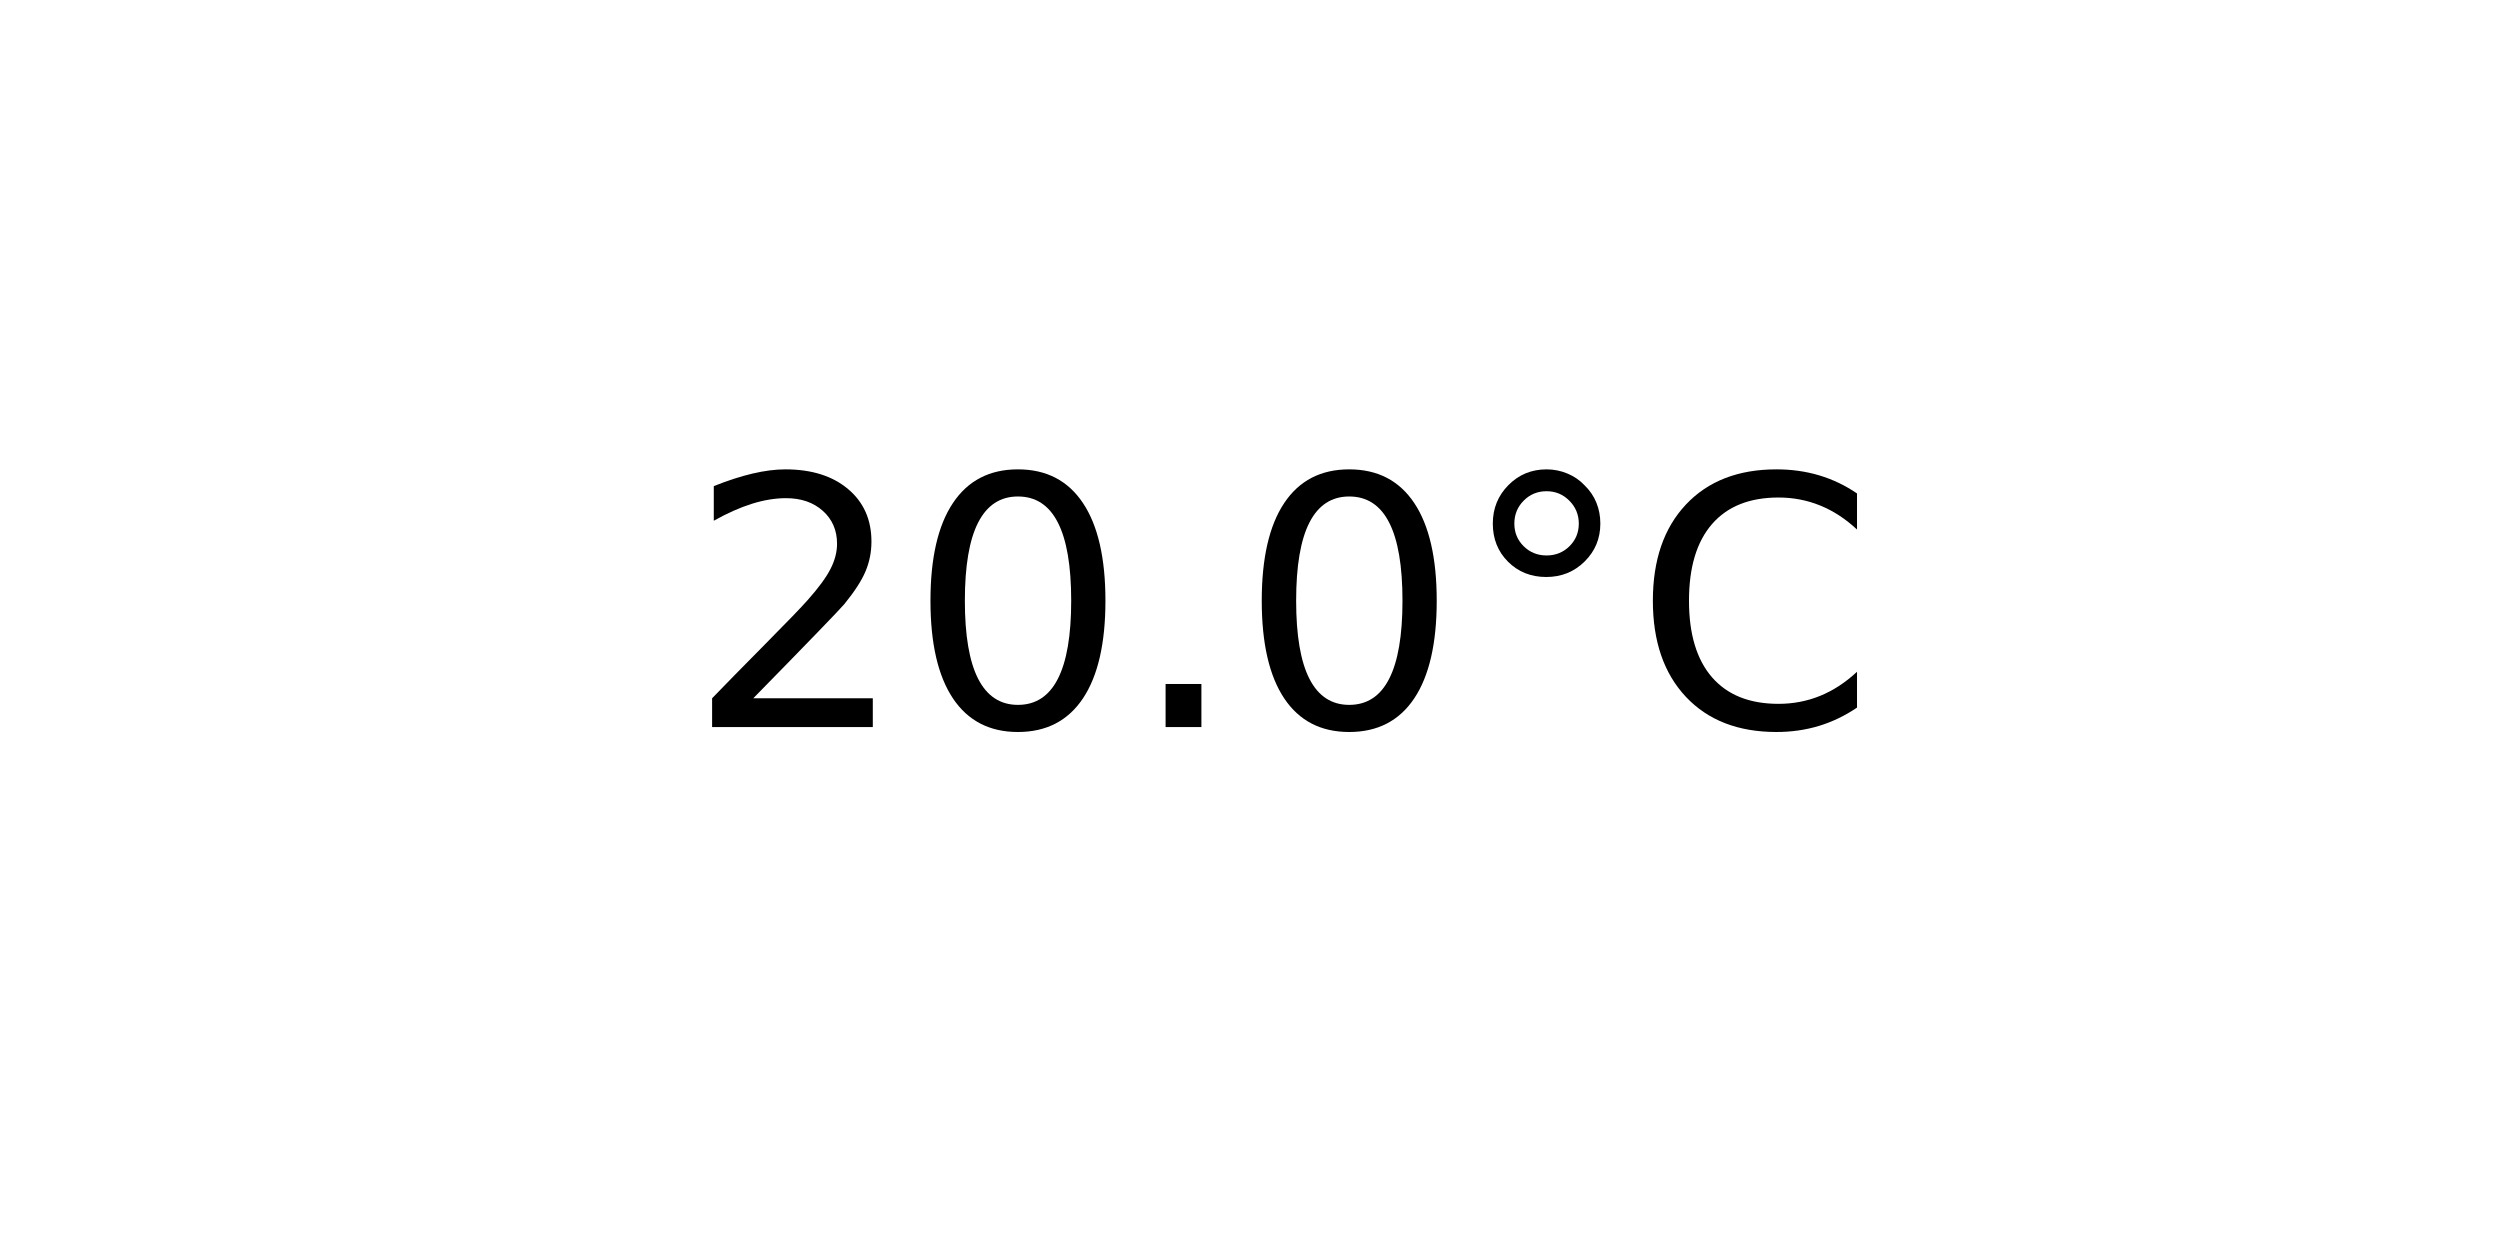
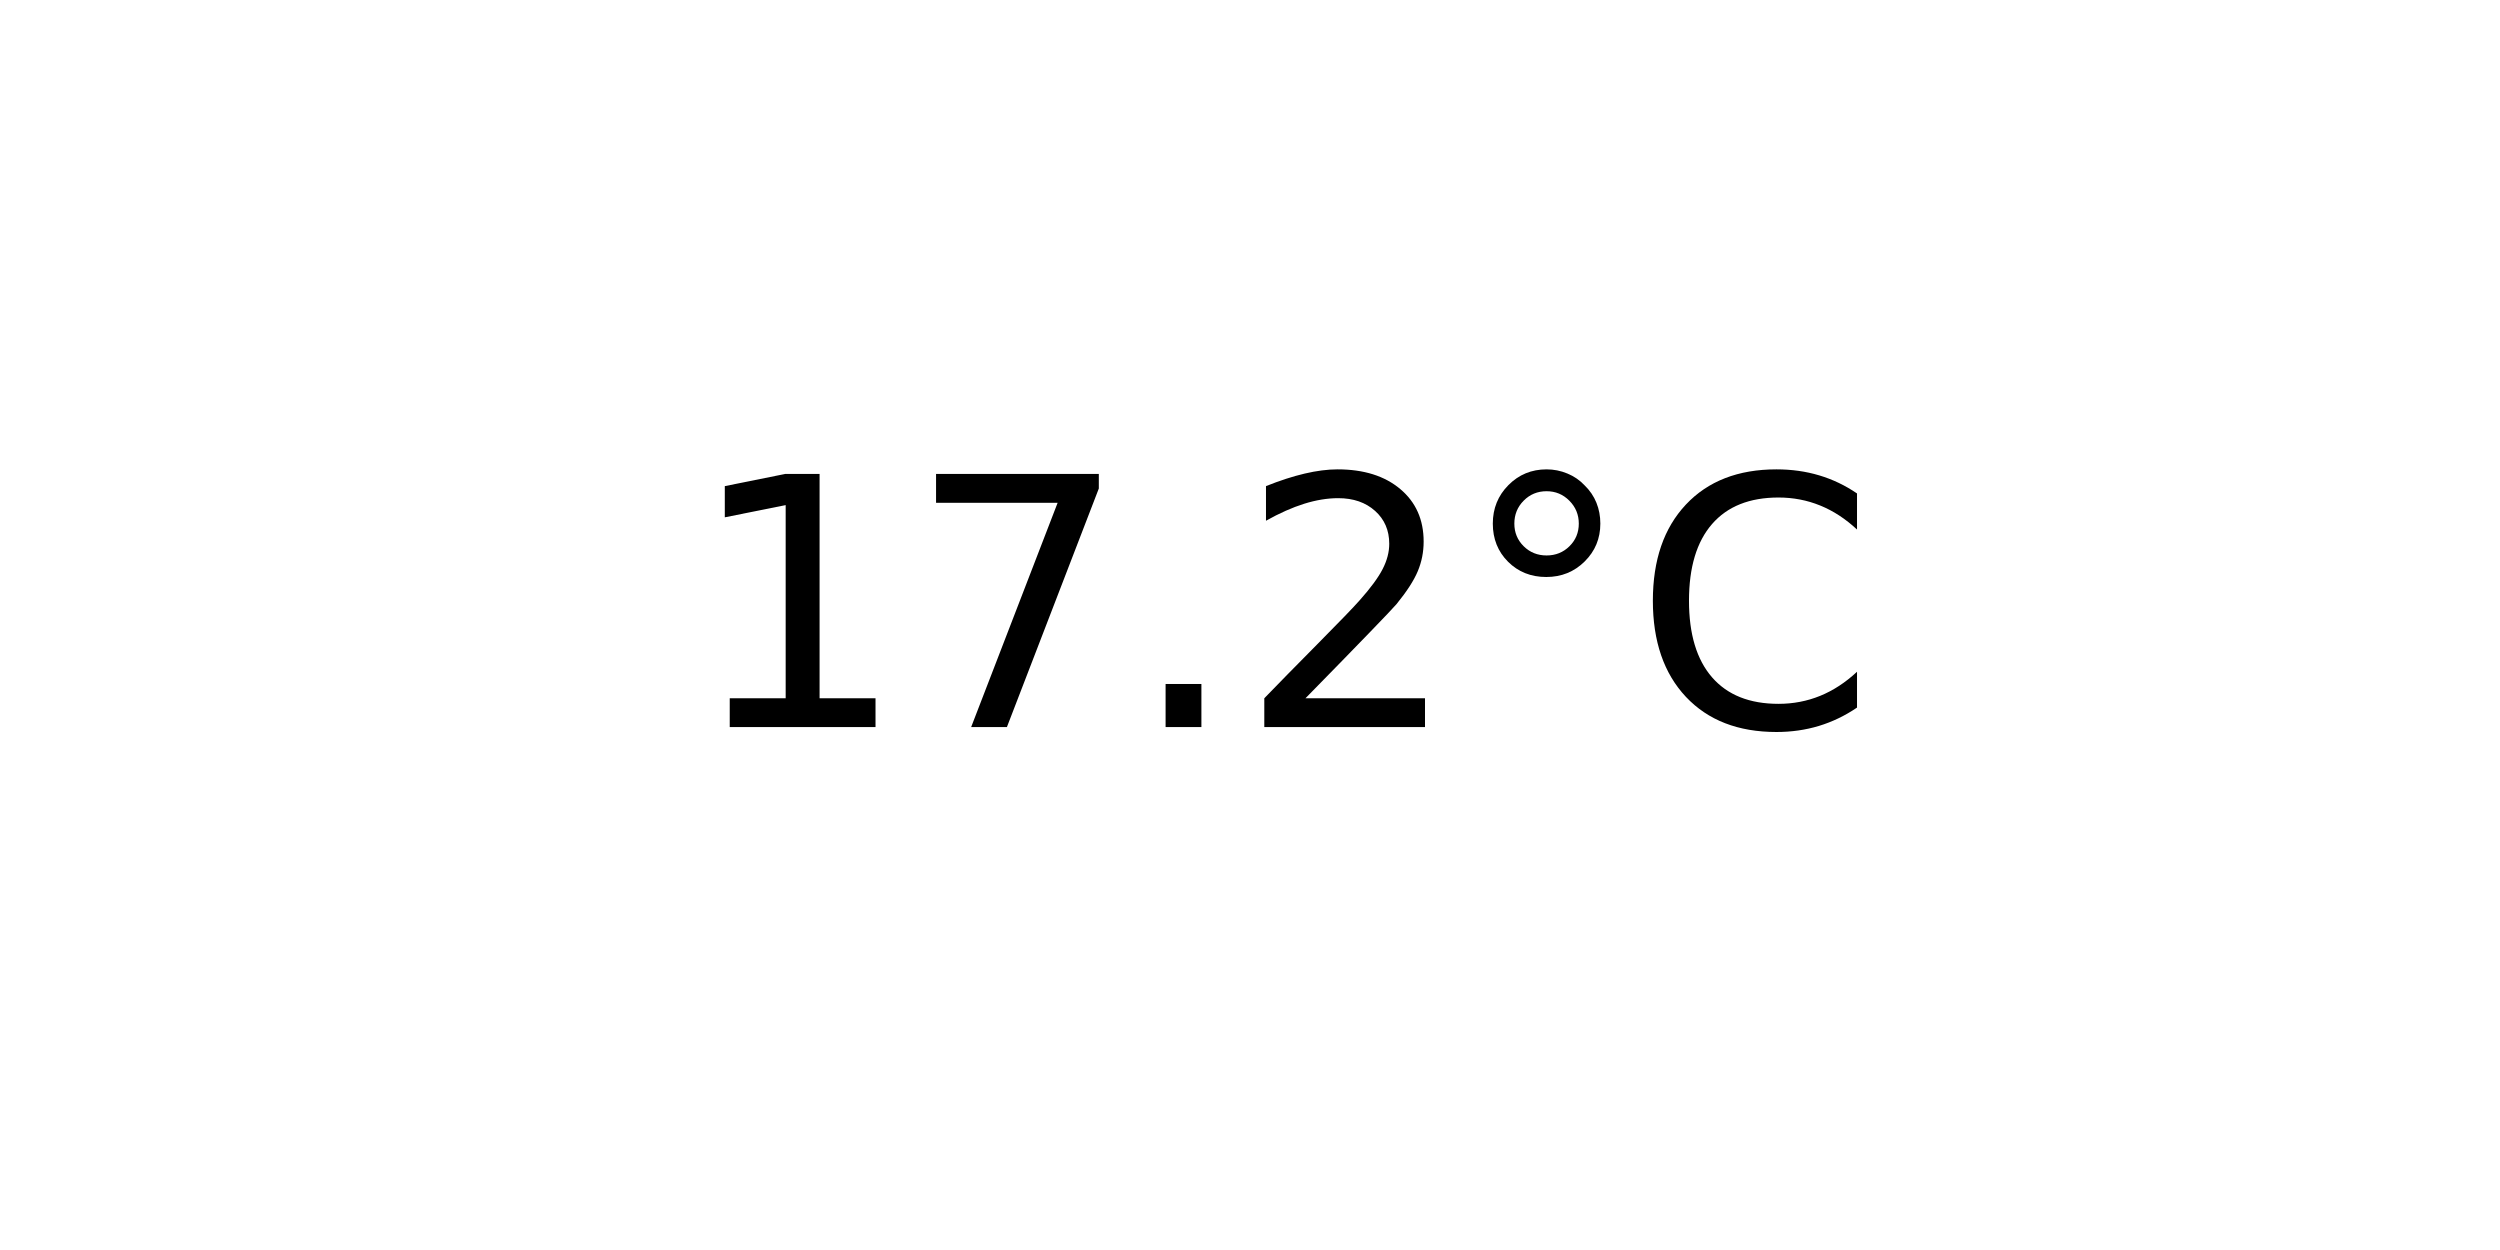
<svg xmlns="http://www.w3.org/2000/svg" xmlns:xlink="http://www.w3.org/1999/xlink" width="72pt" height="36pt" viewBox="0 0 72 36" version="1.1">
  <defs>
    <style type="text/css">*{stroke-linejoin: round; stroke-linecap: butt}</style>
  </defs>
  <g id="figure_1">
    <g id="axes_1">
      <g id="text_1">
        <g transform="translate(19.77578 20.93937) scale(0.1 -0.1)">
          <defs>
+             <path id="DejaVuSans-31" d="M 794 531  L 1825 531  L 1825 4091  L 703 3866  L 703 4441  L 1819 4666  L 2450 4666  L 2450 531  L 3481 531  L 3481 0  L 794 0  L 794 531  z " transform="scale(0.015625)" />
+             <path id="DejaVuSans-37" d="M 525 4666  L 3525 4666  L 3525 4397  L 1831 0  L 1172 0  L 2766 4134  L 525 4134  L 525 4666  z " transform="scale(0.015625)" />
+             <path id="DejaVuSans-2e" d="M 684 794  L 1344 794  L 1344 0  L 684 0  L 684 794  z " transform="scale(0.015625)" />
            <path id="DejaVuSans-32" d="M 1228 531  L 3431 531  L 3431 0  L 469 0  L 469 531  Q 828 903 1448 1529  Q 2069 2156 2228 2338  Q 2531 2678 2651 2914  Q 2772 3150 2772 3378  Q 2772 3750 2511 3984  Q 2250 4219 1831 4219  Q 1534 4219 1204 4116  Q 875 4013 500 3803  L 500 4441  Q 881 4594 1212 4672  Q 1544 4750 1819 4750  Q 2544 4750 2975 4387  Q 3406 4025 3406 3419  Q 3406 3131 3298 2873  Q 3191 2616 2906 2266  Q 2828 2175 2409 1742  Q 1991 1309 1228 531  z " transform="scale(0.015625)" />
-             <path id="DejaVuSans-30" d="M 2034 4250  Q 1547 4250 1301 3770  Q 1056 3291 1056 2328  Q 1056 1369 1301 889  Q 1547 409 2034 409  Q 2525 409 2770 889  Q 3016 1369 3016 2328  Q 3016 3291 2770 3770  Q 2525 4250 2034 4250  z M 2034 4750  Q 2819 4750 3233 4129  Q 3647 3509 3647 2328  Q 3647 1150 3233 529  Q 2819 -91 2034 -91  Q 1250 -91 836 529  Q 422 1150 422 2328  Q 422 3509 836 4129  Q 1250 4750 2034 4750  z " transform="scale(0.015625)" />
-             <path id="DejaVuSans-2e" d="M 684 794  L 1344 794  L 1344 0  L 684 0  L 684 794  z " transform="scale(0.015625)" />
            <path id="DejaVuSans-b0" d="M 1600 4347  Q 1350 4347 1178 4173  Q 1006 4000 1006 3750  Q 1006 3503 1178 3333  Q 1350 3163 1600 3163  Q 1850 3163 2022 3333  Q 2194 3503 2194 3750  Q 2194 3997 2020 4172  Q 1847 4347 1600 4347  z M 1600 4750  Q 1800 4750 1984 4673  Q 2169 4597 2303 4453  Q 2447 4313 2519 4134  Q 2591 3956 2591 3750  Q 2591 3338 2302 3052  Q 2013 2766 1594 2766  Q 1172 2766 890 3047  Q 609 3328 609 3750  Q 609 4169 896 4459  Q 1184 4750 1600 4750  z " transform="scale(0.015625)" />
            <path id="DejaVuSans-43" d="M 4122 4306  L 4122 3641  Q 3803 3938 3442 4084  Q 3081 4231 2675 4231  Q 1875 4231 1450 3742  Q 1025 3253 1025 2328  Q 1025 1406 1450 917  Q 1875 428 2675 428  Q 3081 428 3442 575  Q 3803 722 4122 1019  L 4122 359  Q 3791 134 3420 21  Q 3050 -91 2638 -91  Q 1578 -91 968 557  Q 359 1206 359 2328  Q 359 3453 968 4101  Q 1578 4750 2638 4750  Q 3056 4750 3426 4639  Q 3797 4528 4122 4306  z " transform="scale(0.015625)" />
          </defs>
-           <use xlink:href="#DejaVuSans-32" />
-           <use xlink:href="#DejaVuSans-30" x="63.623" />
+           <use xlink:href="#DejaVuSans-31" />
+           <use xlink:href="#DejaVuSans-37" x="63.623" />
          <use xlink:href="#DejaVuSans-2e" x="127.246" />
-           <use xlink:href="#DejaVuSans-30" x="159.033" />
+           <use xlink:href="#DejaVuSans-32" x="159.033" />
          <use xlink:href="#DejaVuSans-b0" x="222.656" />
          <use xlink:href="#DejaVuSans-43" x="272.656" />
        </g>
      </g>
    </g>
  </g>
</svg>
